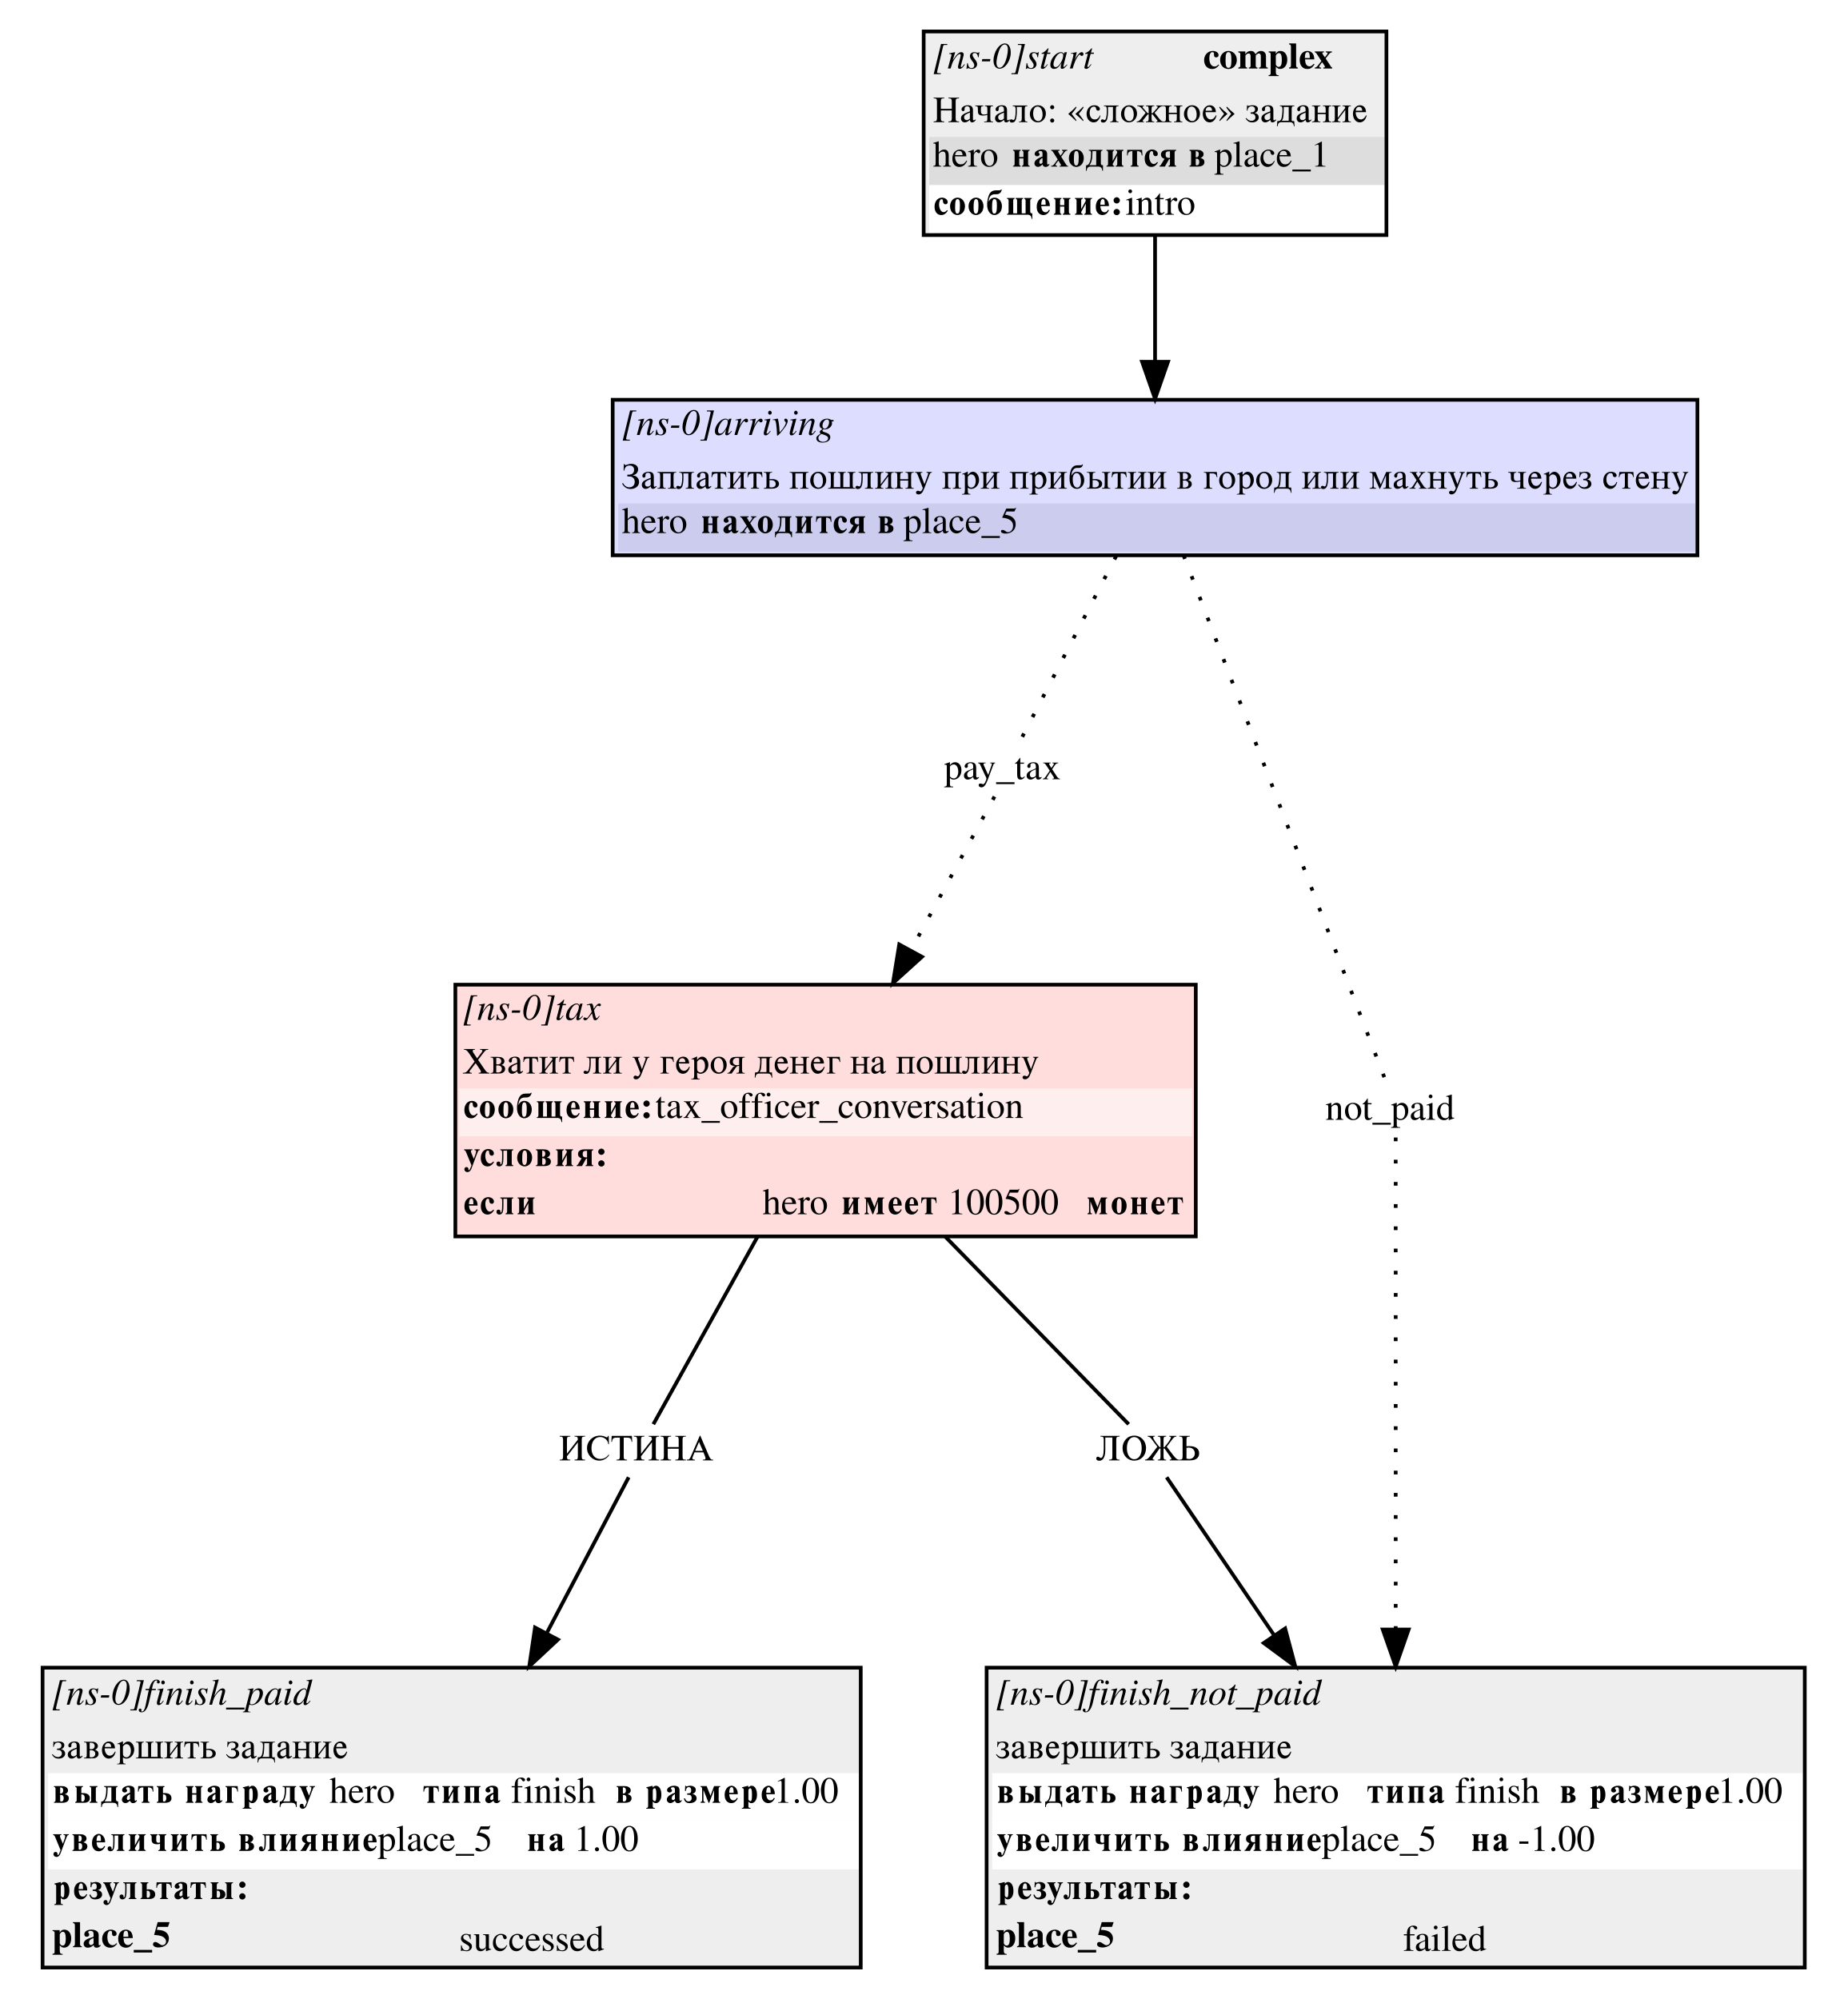
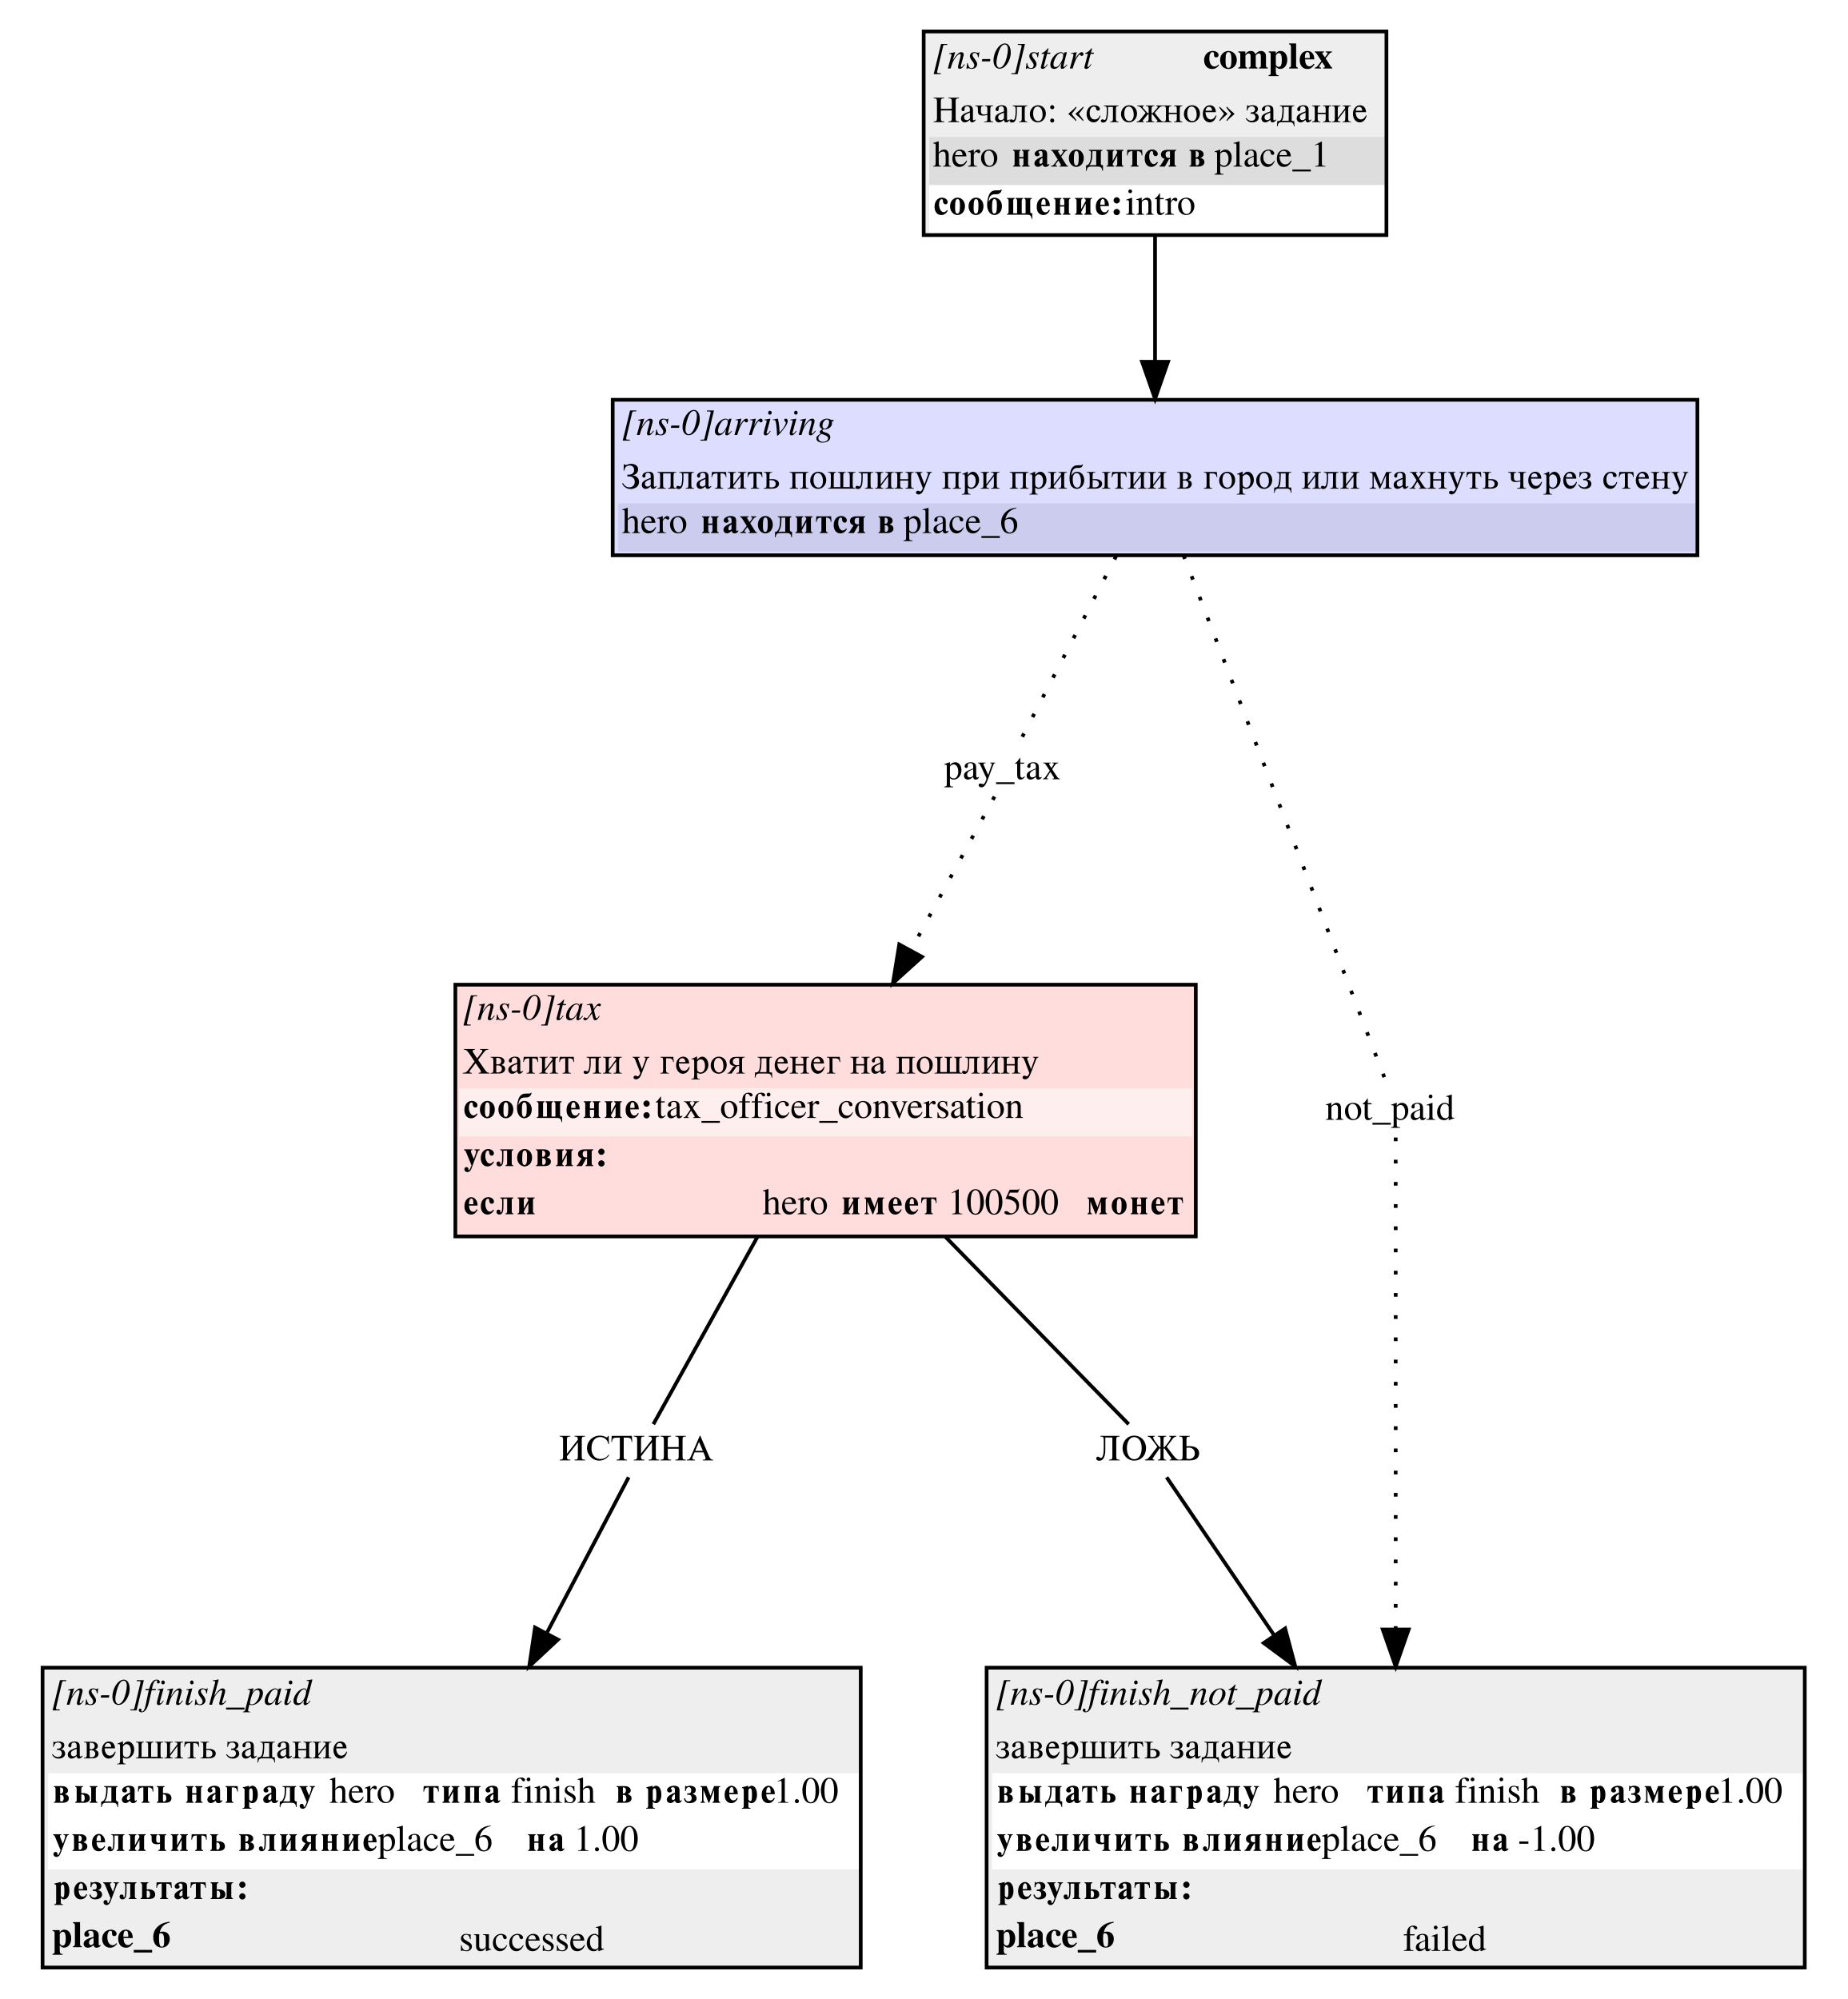
<svg xmlns="http://www.w3.org/2000/svg" width="499pt" height="540pt" viewBox="0.00 0.00 499.00 540.00">
  <g id="graph0" class="graph" transform="scale(1 1) rotate(0) translate(4 536)">
    <polygon fill="white" stroke="white" points="-4,4 -4,-536 495,-536 495,4 -4,4" />
    <g id="node1" class="node">
      <polygon fill="#eeeeee" stroke="none" points="245.5,-472.5 245.5,-527.5 370.5,-527.5 370.5,-472.5 245.5,-472.5" />
      <text text-anchor="start" x="248" y="-517.5" font-family="Times,serif" font-style="italic" font-size="10.00">[ns-0]start</text>
      <text text-anchor="start" x="321" y="-517.5" font-family="Times,serif" font-weight="bold" font-size="10.00">complex</text>
      <text text-anchor="start" x="248" y="-503" font-family="Times,serif" font-size="10.00">Начало: «сложное» задание</text>
      <polygon fill="#dddddd" stroke="none" points="247,-486 247,-499 370,-499 370,-486 247,-486" />
      <text text-anchor="start" x="248" y="-491" font-family="Times,serif" font-size="10.00">hero </text>
      <text text-anchor="start" x="269" y="-491" font-family="Times,serif" font-weight="bold" font-size="10.00">находится в</text>
      <text text-anchor="start" x="324" y="-491" font-family="Times,serif" font-size="10.00"> place_1</text>
      <polygon fill="#ffffff" stroke="none" points="247,-473 247,-486 370,-486 370,-473 247,-473" />
      <text text-anchor="start" x="248" y="-478" font-family="Times,serif" font-weight="bold" font-size="10.00">сообщение:</text>
      <text text-anchor="start" x="300" y="-478" font-family="Times,serif" font-size="10.00"> intro</text>
      <polygon fill="none" stroke="black" points="245.5,-472.5 245.5,-527.5 370.5,-527.5 370.5,-472.5 245.5,-472.5" />
    </g>
    <g id="node5" class="node">
      <polygon fill="#ddddff" stroke="none" points="161.5,-386 161.5,-428 454.5,-428 454.5,-386 161.5,-386" />
      <text text-anchor="start" x="164" y="-418.5" font-family="Times,serif" font-style="italic" font-size="10.00">[ns-0]arriving</text>
      <text text-anchor="start" x="164" y="-404" font-family="Times,serif" font-size="10.00">Заплатить пошлину при прибытии в город или махнуть через стену</text>
      <polygon fill="#ccccee" stroke="none" points="163,-387 163,-400 454,-400 454,-387 163,-387" />
      <text text-anchor="start" x="164" y="-392" font-family="Times,serif" font-size="10.00">hero </text>
      <text text-anchor="start" x="185" y="-392" font-family="Times,serif" font-weight="bold" font-size="10.00">находится в</text>
-       <text text-anchor="start" x="240" y="-392" font-family="Times,serif" font-size="10.00"> place_5</text>
+       <text text-anchor="start" x="240" y="-392" font-family="Times,serif" font-size="10.00"> place_6</text>
      <polygon fill="none" stroke="black" points="161.5,-386 161.5,-428 454.5,-428 454.5,-386 161.5,-386" />
    </g>
    <g id="edge9" class="edge">
      <path fill="none" stroke="black" d="M308,-472.189C308,-461.542 308,-449.241 308,-438.275" />
      <polygon fill="black" stroke="black" points="311.5,-438.266 308,-428.266 304.5,-438.267 311.5,-438.266" />
    </g>
    <g id="node2" class="node">
      <polygon fill="#eeeeee" stroke="none" points="7.5,-4.5 7.5,-85.5 228.5,-85.5 228.5,-4.5 7.5,-4.5" />
      <text text-anchor="start" x="10" y="-75.5" font-family="Times,serif" font-style="italic" font-size="10.00">[ns-0]finish_paid</text>
      <text text-anchor="start" x="10" y="-61" font-family="Times,serif" font-size="10.00">завершить задание</text>
      <polygon fill="#ffffff" stroke="none" points="9,-44 9,-57 228,-57 228,-44 9,-44" />
      <text text-anchor="start" x="10" y="-49" font-family="Times,serif" font-weight="bold" font-size="10.00">выдать награду </text>
      <text text-anchor="start" x="85" y="-49" font-family="Times,serif" font-size="10.00">  hero </text>
      <text text-anchor="start" x="110" y="-49" font-family="Times,serif" font-weight="bold" font-size="10.00">типа </text>
      <text text-anchor="start" x="134" y="-49" font-family="Times,serif" font-size="10.00"> finish </text>
      <text text-anchor="start" x="162" y="-49" font-family="Times,serif" font-weight="bold" font-size="10.00">в размере</text>
      <text text-anchor="start" x="205" y="-49" font-family="Times,serif" font-size="10.00"> 1.00</text>
      <polygon fill="#ffffff" stroke="none" points="9,-31 9,-44 228,-44 228,-31 9,-31" />
      <text text-anchor="start" x="10" y="-36" font-family="Times,serif" font-weight="bold" font-size="10.00">увеличить влияние </text>
-       <text text-anchor="start" x="98" y="-36" font-family="Times,serif" font-size="10.00">  place_5 </text>
+       <text text-anchor="start" x="98" y="-36" font-family="Times,serif" font-size="10.00">  place_6 </text>
      <text text-anchor="start" x="138" y="-36" font-family="Times,serif" font-weight="bold" font-size="10.00">на </text>
      <text text-anchor="start" x="151" y="-36" font-family="Times,serif" font-size="10.00"> 1.00</text>
      <polygon fill="#eeeeee" stroke="none" points="9,-18 9,-31 228,-31 228,-18 9,-18" />
      <text text-anchor="start" x="10" y="-23" font-family="Times,serif" font-weight="bold" font-size="10.00">результаты:</text>
-       <text text-anchor="start" x="10" y="-10" font-family="Times,serif" font-weight="bold" font-size="10.00">place_5</text>
+       <text text-anchor="start" x="10" y="-10" font-family="Times,serif" font-weight="bold" font-size="10.00">place_6</text>
      <text text-anchor="start" x="120" y="-9" font-family="Times,serif" font-size="10.00">successed</text>
      <polygon fill="none" stroke="black" points="7.5,-4.5 7.5,-85.5 228.5,-85.5 228.5,-4.5 7.5,-4.5" />
    </g>
    <g id="node3" class="node">
      <polygon fill="#ffdddd" stroke="none" points="119,-202 119,-270 319,-270 319,-202 119,-202" />
      <text text-anchor="start" x="121" y="-260.5" font-family="Times,serif" font-style="italic" font-size="10.00">[ns-0]tax</text>
      <text text-anchor="start" x="121" y="-246" font-family="Times,serif" font-size="10.00">Хватит ли у героя денег на пошлину</text>
      <polygon fill="#ffeeee" stroke="none" points="120,-229 120,-242 318,-242 318,-229 120,-229" />
      <text text-anchor="start" x="121" y="-234" font-family="Times,serif" font-weight="bold" font-size="10.00">сообщение:</text>
      <text text-anchor="start" x="173" y="-234" font-family="Times,serif" font-size="10.00"> tax_officer_conversation</text>
      <polygon fill="#ffdddd" stroke="none" points="120,-216 120,-229 318,-229 318,-216 120,-216" />
      <text text-anchor="start" x="121" y="-221" font-family="Times,serif" font-weight="bold" font-size="10.00">условия:</text>
      <text text-anchor="start" x="121" y="-208" font-family="Times,serif" font-weight="bold" font-size="10.00">если </text>
      <polygon fill="#ffdddd" stroke="none" points="201,-203 201,-216 318,-216 318,-203 201,-203" />
      <text text-anchor="start" x="202" y="-208" font-family="Times,serif" font-size="10.00">hero </text>
      <text text-anchor="start" x="223" y="-208" font-family="Times,serif" font-weight="bold" font-size="10.00">имеет </text>
      <text text-anchor="start" x="252" y="-208" font-family="Times,serif" font-size="10.00"> 100500 </text>
      <text text-anchor="start" x="289" y="-208" font-family="Times,serif" font-weight="bold" font-size="10.00">монет</text>
      <polygon fill="none" stroke="black" points="119,-202 119,-270 319,-270 319,-202 119,-202" />
    </g>
    <g id="node7" class="node">
      <polygon fill="#ffffff" stroke="none" points="291,-137 291,-151 324,-151 324,-137 291,-137" />
      <text text-anchor="start" x="292" y="-141.5" font-family="Times,serif" font-size="10.00">ЛОЖЬ</text>
    </g>
    <g id="edge3" class="edge">
      <path fill="none" stroke="black" d="M251.268,-201.998C269.516,-183.336 290.668,-161.703 300.871,-151.268" />
    </g>
    <g id="node8" class="node">
      <polygon fill="#ffffff" stroke="none" points="146,-137 146,-151 192,-151 192,-137 146,-137" />
      <text text-anchor="start" x="147" y="-141.5" font-family="Times,serif" font-size="10.00">ИСТИНА</text>
    </g>
    <g id="edge5" class="edge">
      <path fill="none" stroke="black" d="M200.666,-201.998C190.298,-183.336 178.28,-161.703 172.482,-151.268" />
    </g>
    <g id="node4" class="node">
      <polygon fill="#eeeeee" stroke="none" points="262.5,-4.5 262.5,-85.5 483.5,-85.5 483.5,-4.5 262.5,-4.5" />
      <text text-anchor="start" x="265" y="-75.5" font-family="Times,serif" font-style="italic" font-size="10.00">[ns-0]finish_not_paid</text>
      <text text-anchor="start" x="265" y="-61" font-family="Times,serif" font-size="10.00">завершить задание</text>
      <polygon fill="#ffffff" stroke="none" points="264,-44 264,-57 483,-57 483,-44 264,-44" />
      <text text-anchor="start" x="265" y="-49" font-family="Times,serif" font-weight="bold" font-size="10.00">выдать награду </text>
      <text text-anchor="start" x="340" y="-49" font-family="Times,serif" font-size="10.00">  hero </text>
      <text text-anchor="start" x="365" y="-49" font-family="Times,serif" font-weight="bold" font-size="10.00">типа </text>
      <text text-anchor="start" x="389" y="-49" font-family="Times,serif" font-size="10.00"> finish </text>
      <text text-anchor="start" x="417" y="-49" font-family="Times,serif" font-weight="bold" font-size="10.00">в размере</text>
      <text text-anchor="start" x="460" y="-49" font-family="Times,serif" font-size="10.00"> 1.00</text>
      <polygon fill="#ffffff" stroke="none" points="264,-31 264,-44 483,-44 483,-31 264,-31" />
      <text text-anchor="start" x="265" y="-36" font-family="Times,serif" font-weight="bold" font-size="10.00">увеличить влияние </text>
-       <text text-anchor="start" x="353" y="-36" font-family="Times,serif" font-size="10.00">  place_5 </text>
+       <text text-anchor="start" x="353" y="-36" font-family="Times,serif" font-size="10.00">  place_6 </text>
      <text text-anchor="start" x="393" y="-36" font-family="Times,serif" font-weight="bold" font-size="10.00">на </text>
      <text text-anchor="start" x="406" y="-36" font-family="Times,serif" font-size="10.00"> -1.00</text>
      <polygon fill="#eeeeee" stroke="none" points="264,-18 264,-31 483,-31 483,-18 264,-18" />
      <text text-anchor="start" x="265" y="-23" font-family="Times,serif" font-weight="bold" font-size="10.00">результаты:</text>
-       <text text-anchor="start" x="265" y="-10" font-family="Times,serif" font-weight="bold" font-size="10.00">place_5</text>
+       <text text-anchor="start" x="265" y="-10" font-family="Times,serif" font-weight="bold" font-size="10.00">place_6</text>
      <text text-anchor="start" x="375" y="-9" font-family="Times,serif" font-size="10.00">failed</text>
      <polygon fill="none" stroke="black" points="262.5,-4.5 262.5,-85.5 483.5,-85.5 483.5,-4.5 262.5,-4.5" />
    </g>
    <g id="node6" class="node">
      <polygon fill="#ffffff" stroke="none" points="250,-321 250,-335 287,-335 287,-321 250,-321" />
      <text text-anchor="start" x="251" y="-325.5" font-family="Times,serif" font-size="10.00">pay_tax</text>
    </g>
    <g id="edge1" class="edge">
      <path fill="none" stroke="black" stroke-dasharray="1,5" d="M297.49,-385.769C288.787,-369.015 276.962,-346.253 271.295,-335.342" />
    </g>
    <g id="node9" class="node">
      <polygon fill="#ffffff" stroke="none" points="353,-229 353,-243 393,-243 393,-229 353,-229" />
      <text text-anchor="start" x="354" y="-233.5" font-family="Times,serif" font-size="10.00">not_paid</text>
    </g>
    <g id="edge7" class="edge">
      <path fill="none" stroke="black" stroke-dasharray="1,5" d="M315.712,-385.95C330.441,-347.654 361.894,-265.874 370.679,-243.035" />
    </g>
    <g id="edge2" class="edge">
      <path fill="none" stroke="black" stroke-dasharray="1,5" d="M264.632,-320.814C259.889,-312.102 250.833,-295.468 242.031,-279.301" />
      <polygon fill="black" stroke="black" points="245.051,-277.53 237.196,-270.421 238.904,-280.877 245.051,-277.53" />
    </g>
    <g id="edge4" class="edge">
      <path fill="none" stroke="black" d="M311.129,-136.932C317.095,-128.164 328.682,-111.134 340.232,-94.159" />
      <polygon fill="black" stroke="black" points="343.142,-96.104 345.874,-85.867 337.355,-92.166 343.142,-96.104" />
    </g>
    <g id="edge6" class="edge">
      <path fill="none" stroke="black" d="M165.81,-136.932C161.283,-128.323 152.57,-111.75 143.808,-95.085" />
      <polygon fill="black" stroke="black" points="146.713,-93.089 138.961,-85.867 140.517,-96.347 146.713,-93.089" />
    </g>
    <g id="edge8" class="edge">
      <path fill="none" stroke="black" stroke-dasharray="1,5" d="M373,-228.712C373,-208.346 373,-142.813 373,-96.065" />
      <polygon fill="black" stroke="black" points="376.5,-95.808 373,-85.808 369.5,-95.808 376.5,-95.808" />
    </g>
  </g>
</svg>
